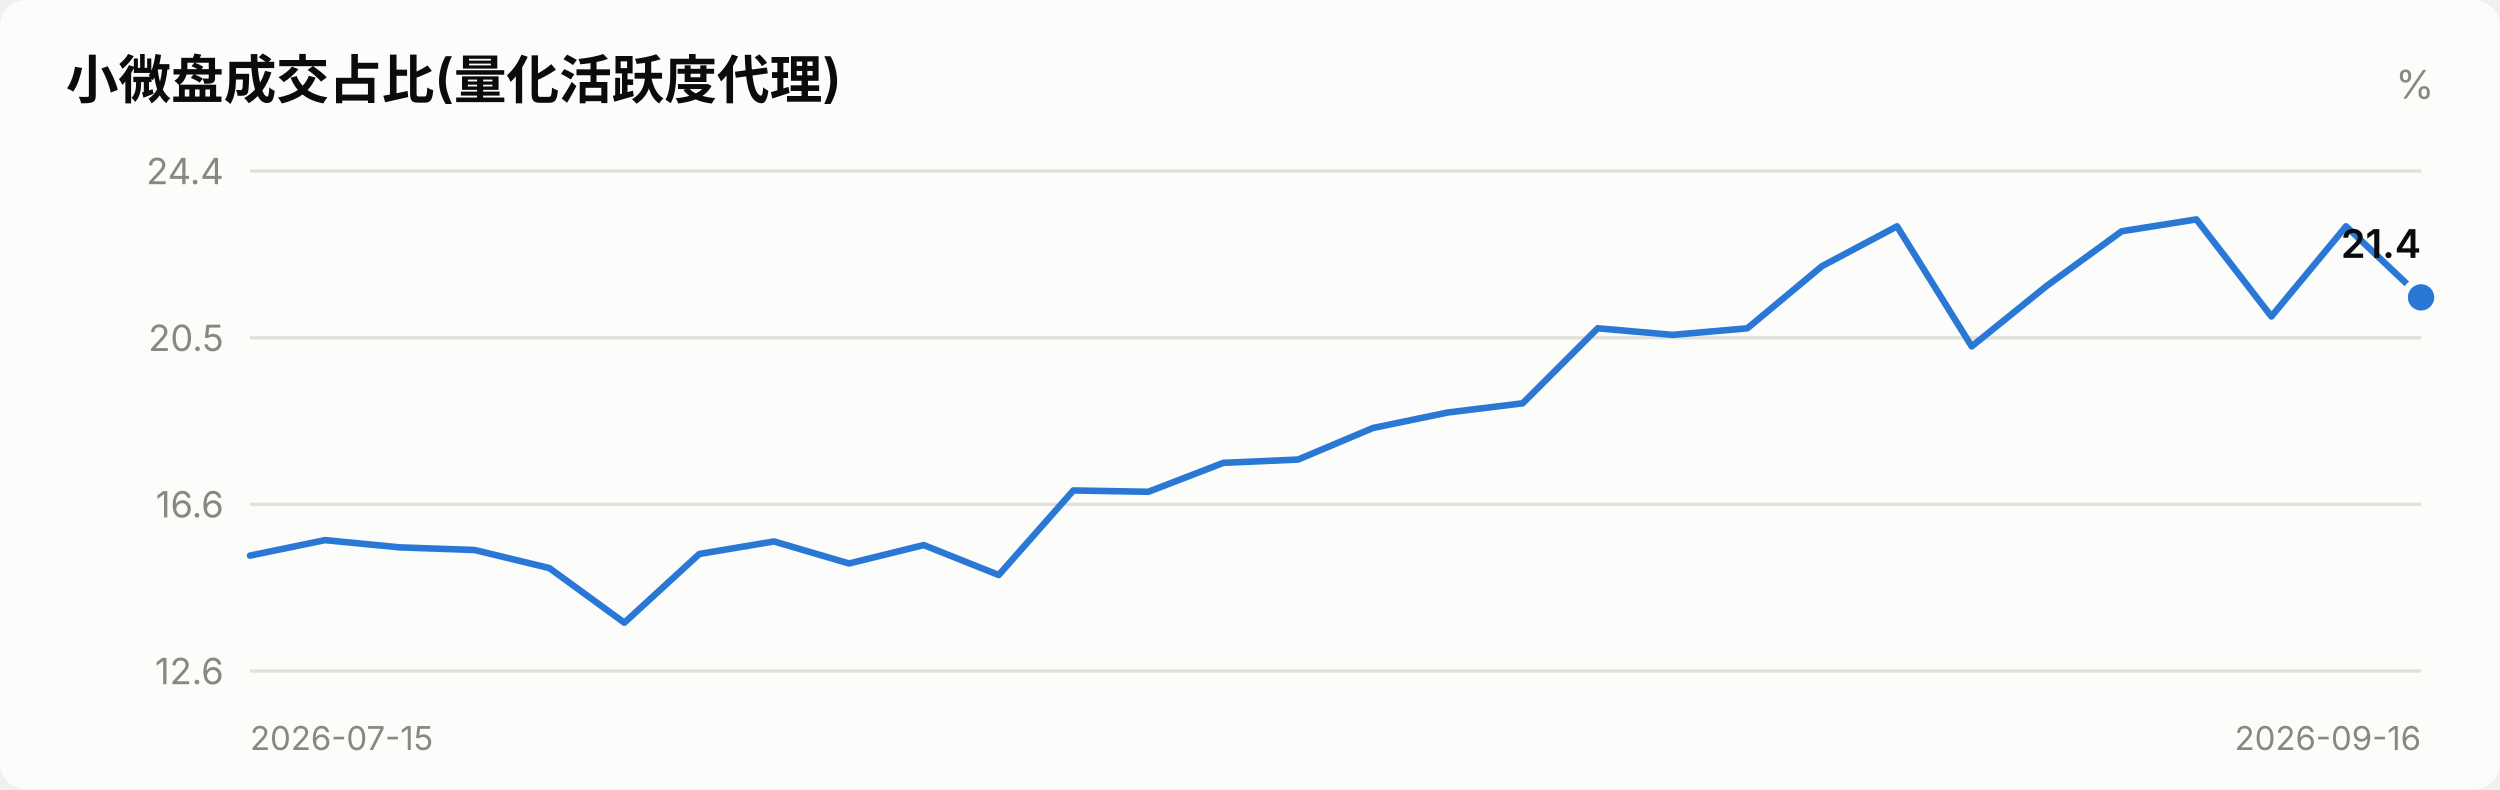
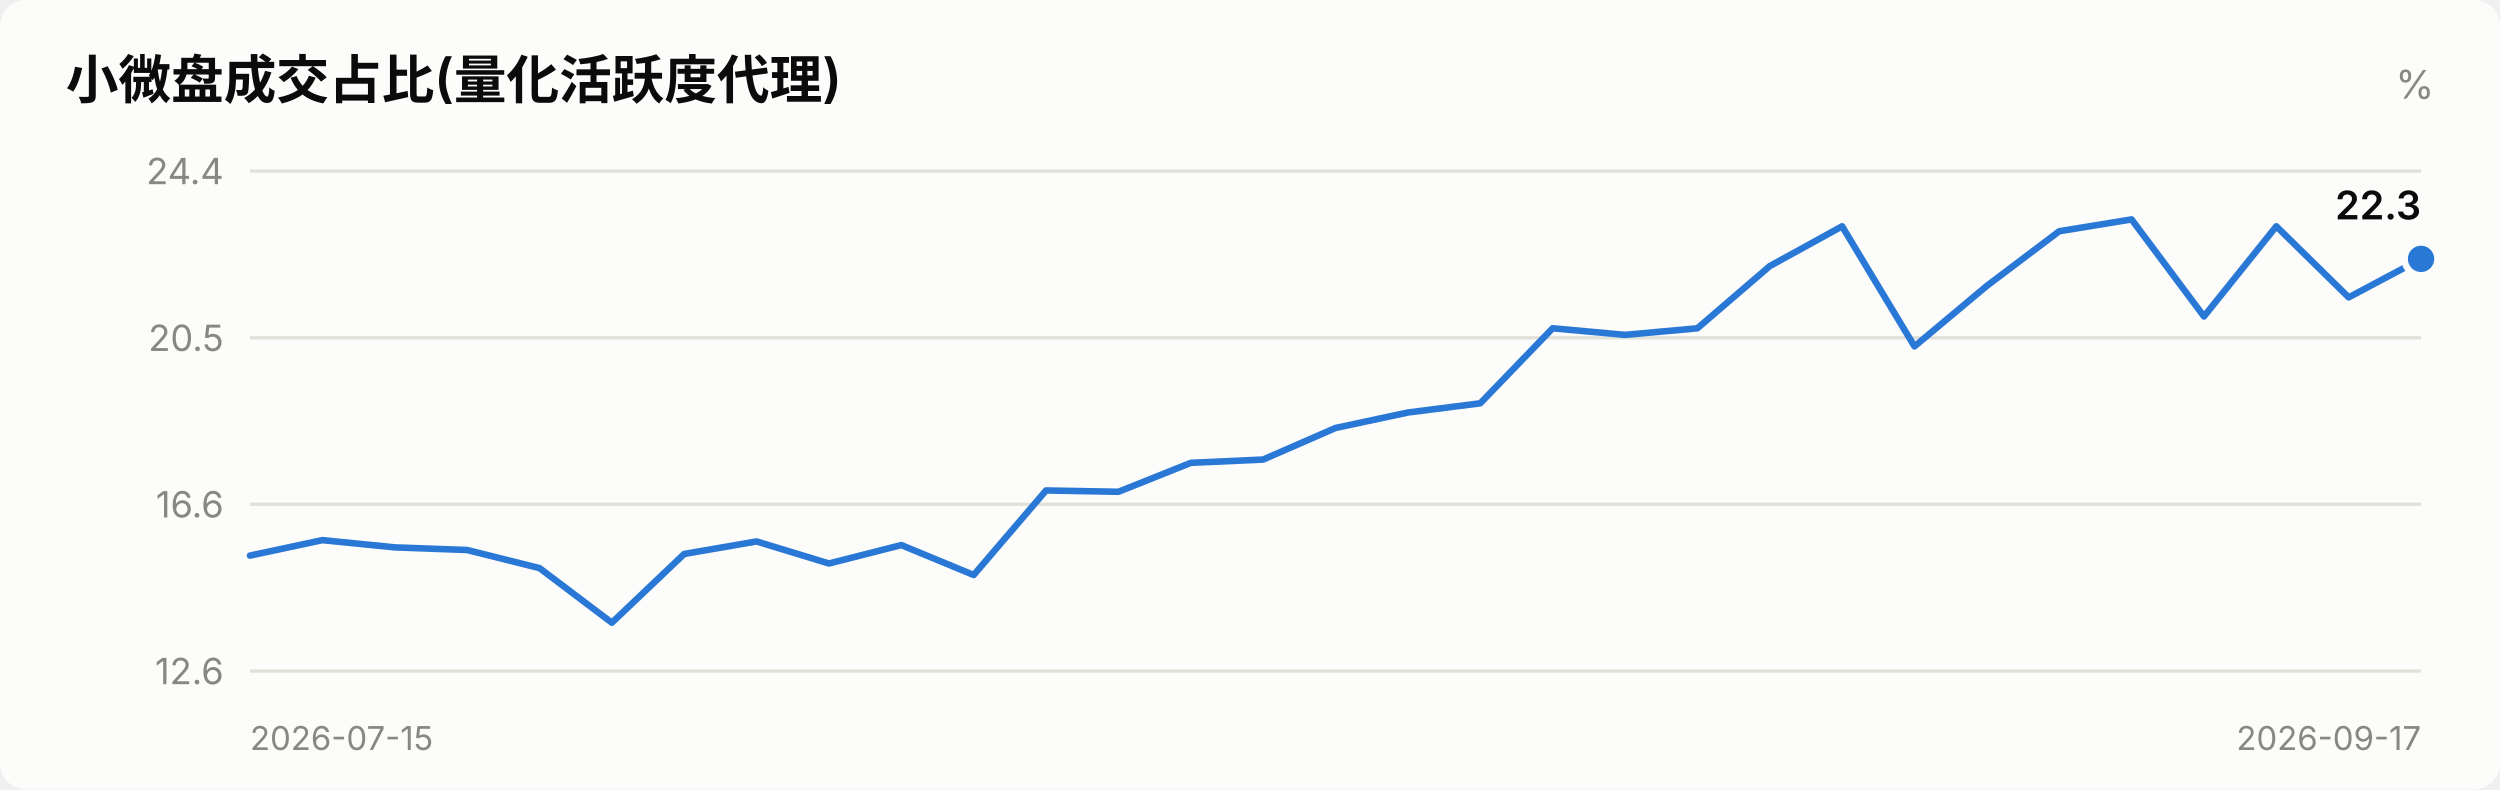
<svg xmlns="http://www.w3.org/2000/svg" viewBox="0 0 760 240" width="760" role="img">
  <style>
    text { font-family: system-ui, -apple-system, "Segoe UI", "PingFang SC",
           "Microsoft YaHei", sans-serif; fill: #0b0b0b; }
    .sec { fill: #52514e; } .mut { fill: #898781; }
    .grid { stroke: #e1e0d9; stroke-width: 1; }
    .axis { stroke: #c3c2b7; stroke-width: 1; }
    .inflow { fill: #e34948; } .outflow { fill: #2a78d6; }
    .neutral { fill: #f0efec; }
    .line { stroke: #2a78d6; stroke-width: 2; fill: none;
            stroke-linejoin: round; stroke-linecap: round; }
    .dot { fill: #2a78d6; stroke: #fcfcfb; stroke-width: 2; }
    .surface { fill: #fcfcfb; }
    @media (prefers-color-scheme: dark) {
      text { fill: #ffffff; }
      .sec { fill: #c3c2b7; } .mut { fill: #898781; }
      .grid { stroke: #2c2c2a; } .axis { stroke: #383835; }
      .inflow { fill: #e66767; } .outflow { fill: #3987e5; }
      .neutral { fill: #383835; }
      .line { stroke: #3987e5; }
      .dot { fill: #3987e5; stroke: #1a1a19; }
      .surface { fill: #1a1a19; }
    }
  </style>
  <rect x="0" y="0" width="760" height="240" class="surface" rx="8" />
  <text x="20" y="30" font-size="16" font-weight="600">小微盘成交占比(量化活跃度代理)</text>
  <text x="740" y="30" font-size="12" text-anchor="end" class="mut">%</text>
  <line x1="76" y1="204.0" x2="736" y2="204.0" class="grid" />
  <text x="68" y="208.0" font-size="11" text-anchor="end" class="mut">12.6</text>
  <line x1="76" y1="153.3" x2="736" y2="153.3" class="grid" />
  <text x="68" y="157.3" font-size="11" text-anchor="end" class="mut">16.6</text>
  <line x1="76" y1="102.7" x2="736" y2="102.7" class="grid" />
  <text x="68" y="106.7" font-size="11" text-anchor="end" class="mut">20.5</text>
  <line x1="76" y1="52.0" x2="736" y2="52.0" class="grid" />
  <text x="68" y="56.0" font-size="11" text-anchor="end" class="mut">24.4</text>
-   <polyline points="76.0,168.9 98.8,164.2 121.5,166.4 144.3,167.2 167.0,172.7 189.8,189.3 212.6,168.4 235.3,164.6 258.1,171.3 280.8,165.7 303.6,174.8 326.3,149.1 349.1,149.5 371.9,140.7 394.6,139.7 417.4,130.1 440.1,125.4 462.9,122.6 485.7,99.8 508.4,101.8 531.2,99.8 553.9,80.9 576.7,68.8 599.4,105.3 622.2,86.9 645.0,70.3 667.7,66.7 690.5,96.2 713.2,68.8 736.0,90.4" class="line" />
-   <circle cx="736.0" cy="90.4" r="5" class="dot" />
-   <text x="736.0" y="78.4" font-size="12" font-weight="600" text-anchor="end">21.4</text>
+   <polyline points="76.0,168.9 98.0,164.2 120.0,166.4 142.0,167.2 164.0,172.7 186.0,189.3 208.0,168.4 230.0,164.6 252.0,171.3 274.0,165.7 296.0,174.8 318.0,149.1 340.0,149.5 362.0,140.7 384.0,139.7 406.0,130.1 428.0,125.4 450.0,122.6 472.0,99.8 494.0,101.8 516.0,99.8 538.0,80.9 560.0,68.8 582.0,105.3 604.0,86.9 626.0,70.3 648.0,66.7 670.0,96.2 692.0,68.8 714.0,90.4 736.0,78.7" class="line" />
+   <circle cx="736.0" cy="78.7" r="5" class="dot" />
+   <text x="736.0" y="66.7" font-size="12" font-weight="600" text-anchor="end">22.3</text>
  <text x="76" y="228" font-size="10" class="mut">2026-07-15</text>
-   <text x="736" y="228" font-size="10" text-anchor="end" class="mut">2026-09-16</text>
+   <text x="736" y="228" font-size="10" text-anchor="end" class="mut">2026-09-17</text>
</svg>
